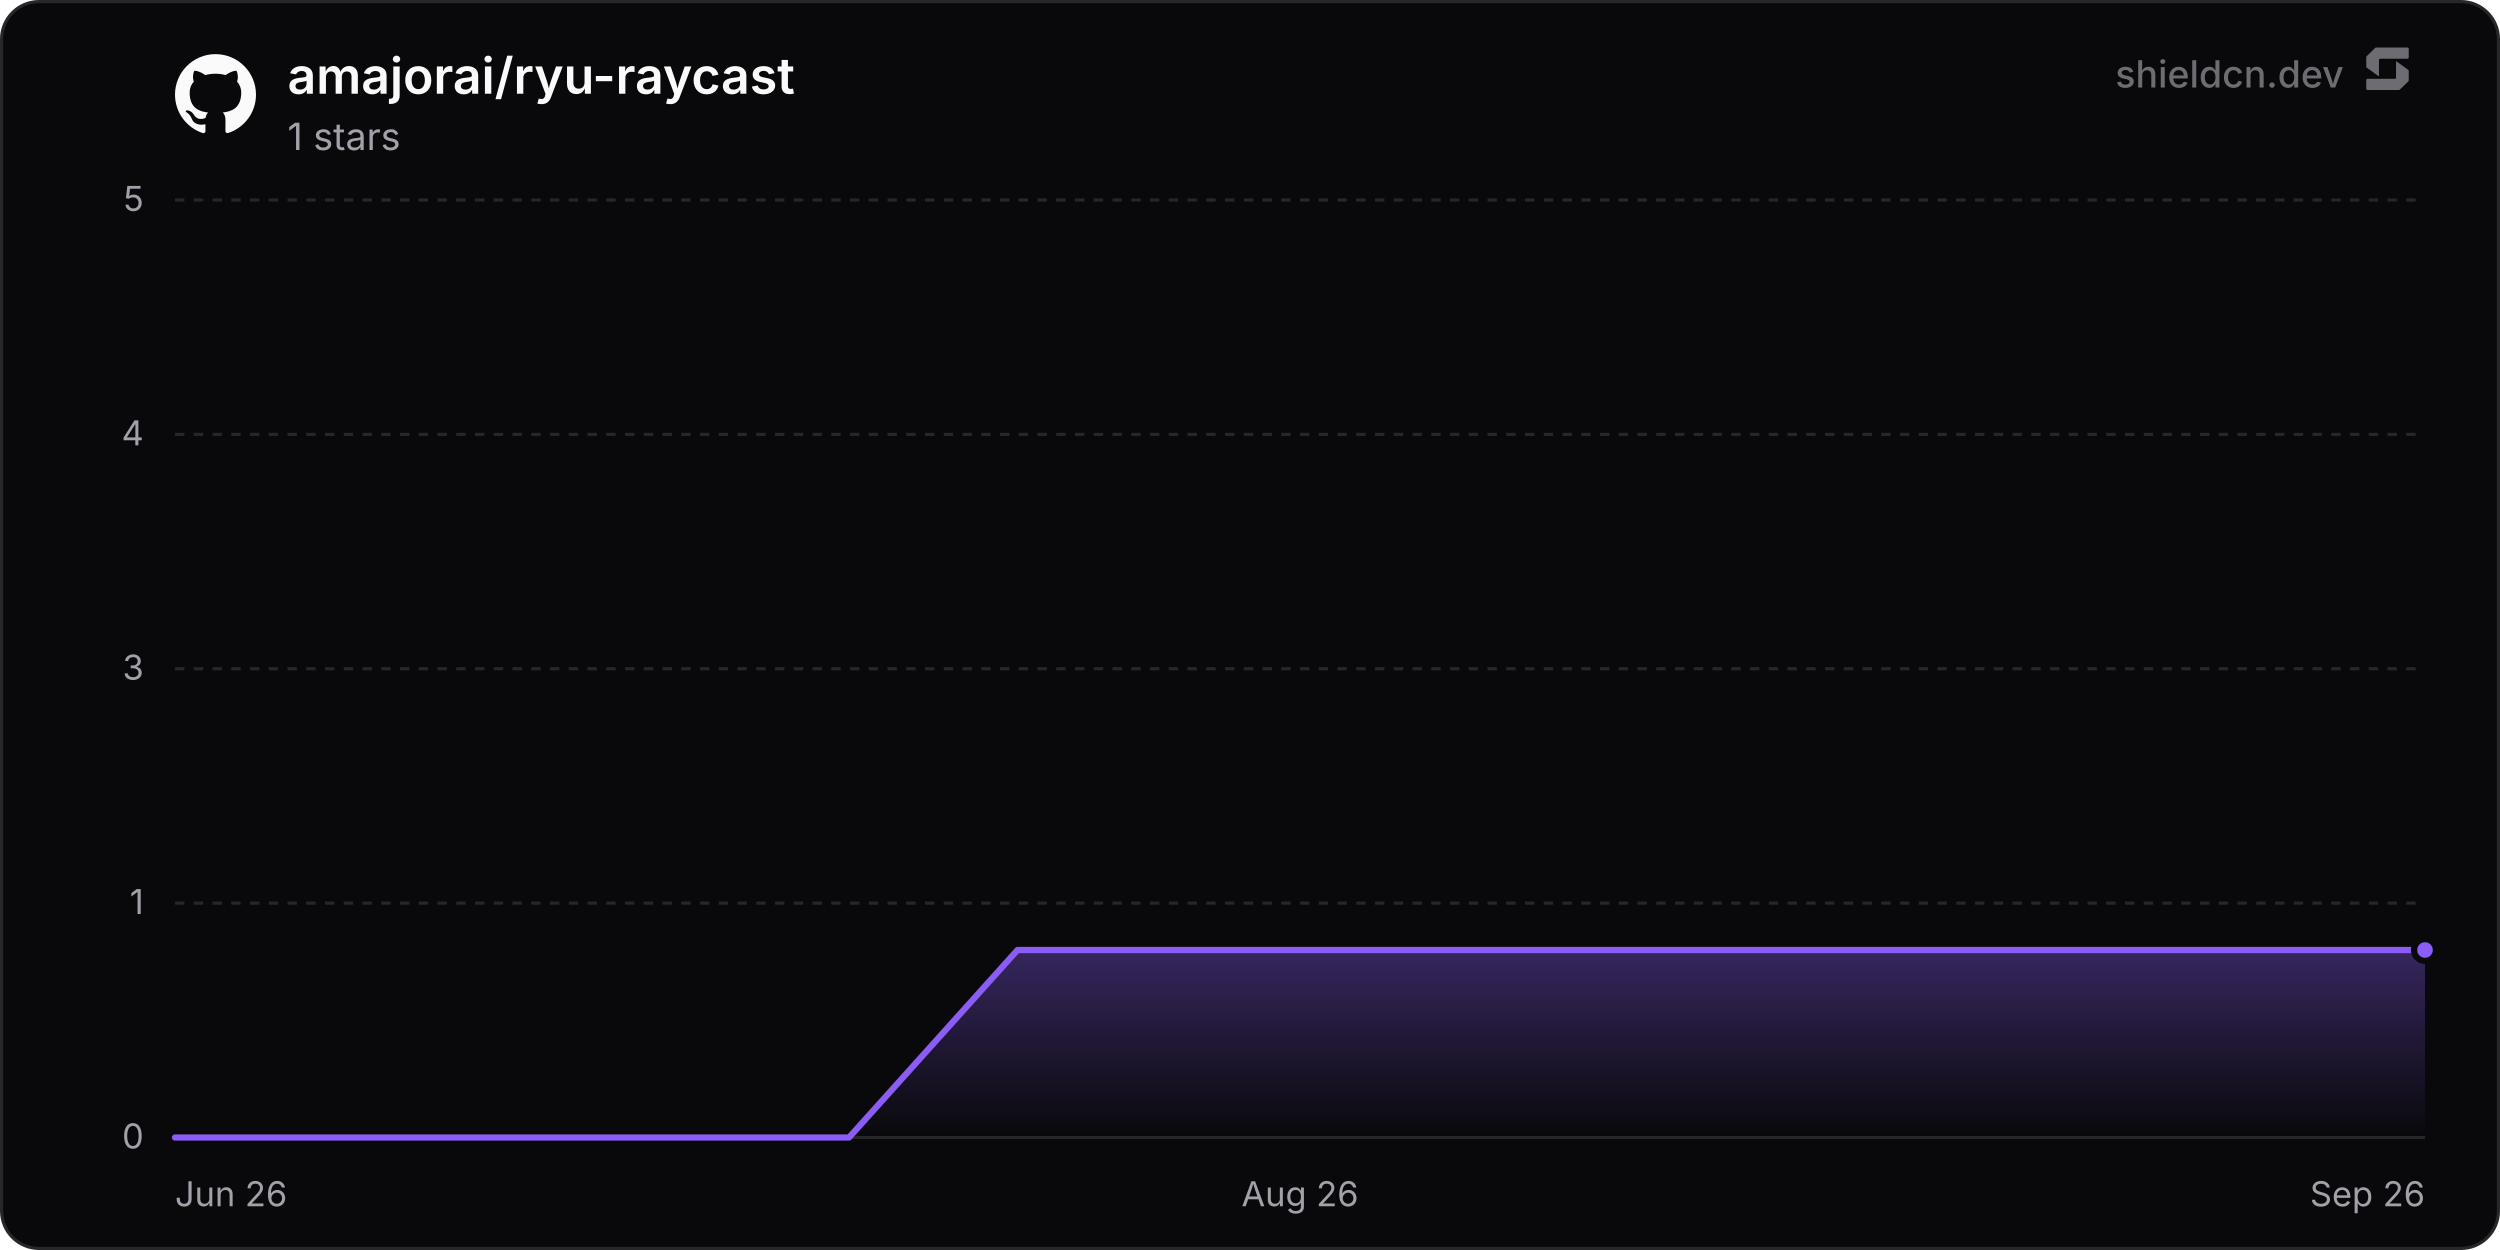
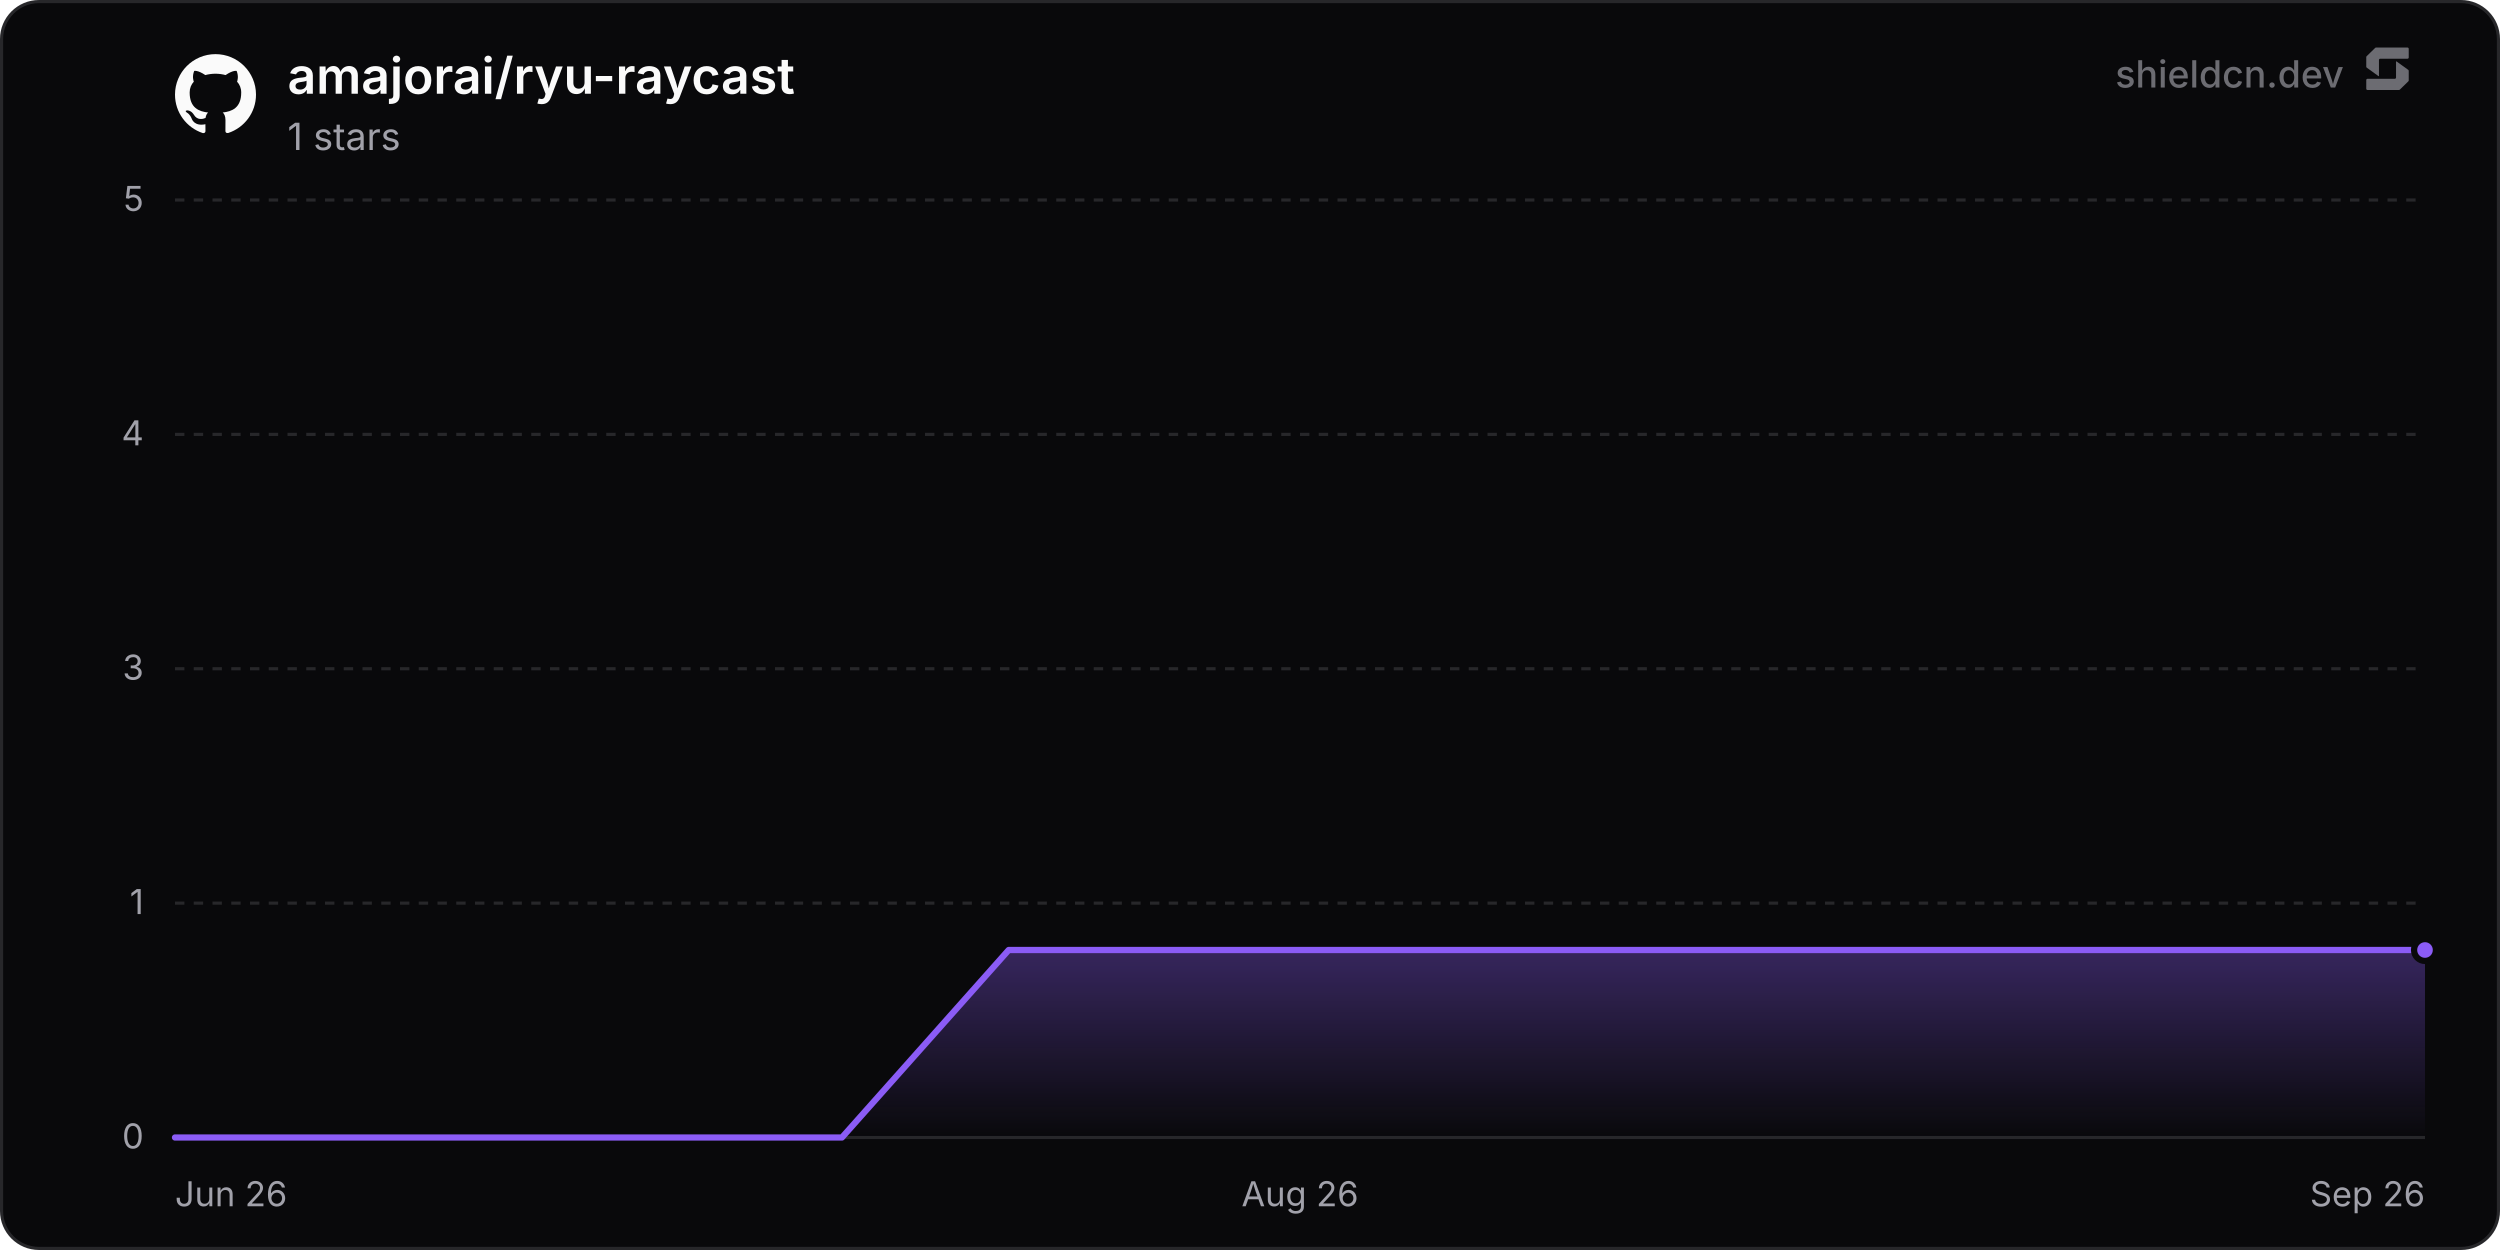
<svg xmlns="http://www.w3.org/2000/svg" width="800" height="400" viewBox="0 0 800 400" role="img" aria-label="amajorai/ryu-raycast">
  <defs>
    <linearGradient id="chartFill0" x1="0" y1="0" x2="0" y2="1">
      <stop offset="0%" stop-color="rgba(139, 92, 246, 0.35)" />
      <stop offset="100%" stop-color="rgba(139, 92, 246, 0)" />
    </linearGradient>
  </defs>
  <rect x="0.5" y="0.5" width="799" height="399" rx="12" fill="#09090b" stroke="#27272a" stroke-width="1" />
  <line x1="56" y1="364" x2="776" y2="364" stroke="#27272a" stroke-width="1" />
  <text x="46" y="367.5" text-anchor="end" font-size="11" fill="#a1a1aa" font-family="'Inter', ui-sans-serif, system-ui, -apple-system, BlinkMacSystemFont, 'Segoe UI', Roboto, Helvetica, Arial, sans-serif">0</text>
  <line x1="56" y1="289" x2="776" y2="289" stroke="#27272a" stroke-width="1" stroke-dasharray="3 3" />
  <text x="46" y="292.5" text-anchor="end" font-size="11" fill="#a1a1aa" font-family="'Inter', ui-sans-serif, system-ui, -apple-system, BlinkMacSystemFont, 'Segoe UI', Roboto, Helvetica, Arial, sans-serif">1</text>
  <line x1="56" y1="214" x2="776" y2="214" stroke="#27272a" stroke-width="1" stroke-dasharray="3 3" />
  <text x="46" y="217.5" text-anchor="end" font-size="11" fill="#a1a1aa" font-family="'Inter', ui-sans-serif, system-ui, -apple-system, BlinkMacSystemFont, 'Segoe UI', Roboto, Helvetica, Arial, sans-serif">3</text>
  <line x1="56" y1="139" x2="776" y2="139" stroke="#27272a" stroke-width="1" stroke-dasharray="3 3" />
  <text x="46" y="142.5" text-anchor="end" font-size="11" fill="#a1a1aa" font-family="'Inter', ui-sans-serif, system-ui, -apple-system, BlinkMacSystemFont, 'Segoe UI', Roboto, Helvetica, Arial, sans-serif">4</text>
  <line x1="56" y1="64" x2="776" y2="64" stroke="#27272a" stroke-width="1" stroke-dasharray="3 3" />
  <text x="46" y="67.5" text-anchor="end" font-size="11" fill="#a1a1aa" font-family="'Inter', ui-sans-serif, system-ui, -apple-system, BlinkMacSystemFont, 'Segoe UI', Roboto, Helvetica, Arial, sans-serif">5</text>
  <text x="56" y="386" text-anchor="start" font-size="11" fill="#a1a1aa" font-family="'Inter', ui-sans-serif, system-ui, -apple-system, BlinkMacSystemFont, 'Segoe UI', Roboto, Helvetica, Arial, sans-serif">Jun 26</text>
  <text x="416" y="386" text-anchor="middle" font-size="11" fill="#a1a1aa" font-family="'Inter', ui-sans-serif, system-ui, -apple-system, BlinkMacSystemFont, 'Segoe UI', Roboto, Helvetica, Arial, sans-serif">Aug 26</text>
  <text x="776" y="386" text-anchor="end" font-size="11" fill="#a1a1aa" font-family="'Inter', ui-sans-serif, system-ui, -apple-system, BlinkMacSystemFont, 'Segoe UI', Roboto, Helvetica, Arial, sans-serif">Sep 26</text>
-   <path d="M56 364 L109.92 364 L163.85 364 L217.77 364 L271.69 364 L325.61 304 L379.54 304 L433.46 304 L487.38 304 L541.3 304 L595.23 304 L649.15 304 L703.07 304 L756.99 304 L776 304 L776 364 L56 364 Z" fill="url(#chartFill0)" />
-   <path d="M56 364 L109.92 364 L163.85 364 L217.77 364 L271.69 364 L325.61 304 L379.54 304 L433.46 304 L487.38 304 L541.3 304 L595.23 304 L649.15 304 L703.07 304 L756.99 304 L776 304" fill="none" stroke="#8b5cf6" stroke-width="2" stroke-linejoin="round" stroke-linecap="round" />
+   <path d="M56 364 L109.36 364 L162.71 364 L216.07 364 L269.42 364 L322.78 304 L376.13 304 L429.49 304 L482.84 304 L536.2 304 L589.55 304 L642.91 304 L696.26 304 L749.62 304 L776 304 L776 364 L56 364 Z" fill="url(#chartFill0)" />
+   <path d="M56 364 L109.36 364 L162.71 364 L216.07 364 L269.42 364 L322.78 304 L376.13 304 L429.49 304 L482.84 304 L536.2 304 L589.55 304 L642.91 304 L696.26 304 L749.62 304 L776 304" fill="none" stroke="#8b5cf6" stroke-width="2" stroke-linejoin="round" stroke-linecap="round" />
  <circle cx="776" cy="304" r="3.5" fill="#8b5cf6" stroke="#09090b" stroke-width="2" />
  <g transform="translate(56, 17) scale(1.08)" fill="#fafafa">
    <path d="M12 .297c-6.63 0-12 5.373-12 12 0 5.303 3.438 9.8 8.205 11.385.6.113.82-.258.82-.577 0-.285-.01-1.04-.015-2.04-3.338.724-4.042-1.61-4.042-1.61C4.422 18.07 3.633 17.7 3.633 17.7c-1.087-.744.084-.729.084-.729 1.205.084 1.838 1.236 1.838 1.236 1.07 1.835 2.809 1.305 3.495.998.108-.776.417-1.305.76-1.605-2.665-.3-5.466-1.332-5.466-5.93 0-1.31.465-2.38 1.235-3.22-.135-.303-.54-1.523.105-3.176 0 0 1.005-.322 3.3 1.23.96-.267 1.98-.399 3-.405 1.02.006 2.04.138 3 .405 2.28-1.552 3.285-1.23 3.285-1.23.645 1.653.24 2.873.12 3.176.765.84 1.23 1.91 1.23 3.22 0 4.61-2.805 5.625-5.475 5.92.42.36.81 1.096.81 2.22 0 1.606-.015 2.896-.015 3.286 0 .315.21.69.825.57C20.565 22.092 24 17.592 24 12.297c0-6.627-5.373-12-12-12" />
  </g>
  <text x="92" y="30" font-size="16" font-weight="600" fill="#fafafa" font-family="'Inter', ui-sans-serif, system-ui, -apple-system, BlinkMacSystemFont, 'Segoe UI', Roboto, Helvetica, Arial, sans-serif">amajorai/ryu-raycast</text>
  <text x="92" y="48" font-size="12" fill="#a1a1aa" font-family="'Inter', ui-sans-serif, system-ui, -apple-system, BlinkMacSystemFont, 'Segoe UI', Roboto, Helvetica, Arial, sans-serif">1 stars</text>
  <g fill-opacity="0.65">
    <text x="750" y="28" text-anchor="end" font-size="12" font-weight="500" fill="#a1a1aa" font-family="'Inter', ui-sans-serif, system-ui, -apple-system, BlinkMacSystemFont, 'Segoe UI', Roboto, Helvetica, Arial, sans-serif">shieldcn.dev</text>
    <g transform="translate(756, 14) scale(0.01)" fill="#a1a1aa">
      <path d="M1088.4,565.1c-6.5-4.7-15.5,0-15.5,7.9v510.2c0,21.3-18.1,38.6-40.4,38.6H160.9c-22.3,0-40.4,17.3-40.4,38.6v280.8c0,21.3,18.1,38.6,40.4,38.6h1004.5c10.8,0,21.2-4.2,28.8-11.6l273.4-266.3c7.4-7.2,11.6-16.9,11.6-27v-308.7c0-12.1-5.9-23.5-16.1-30.8l-374.7-270.3Z" />
      <path d="M511.2,1035.9c6.5,4.7,15.5,0,15.5-7.9v-510.2c0-21.3,18.1-38.6,40.4-38.6h871.7c22.3,0,40.4-17.3,40.4-38.6V159.7c0-21.3-18.1-38.6-40.4-38.6H434.3c-10.8,0-21.2,4.2-28.8,11.6L132,399c-7.4,7.2-11.6,16.9-11.6,27v308.7c0,12.1,5.9,23.5,16.1,30.8l374.7,270.3Z" />
    </g>
  </g>
</svg>
